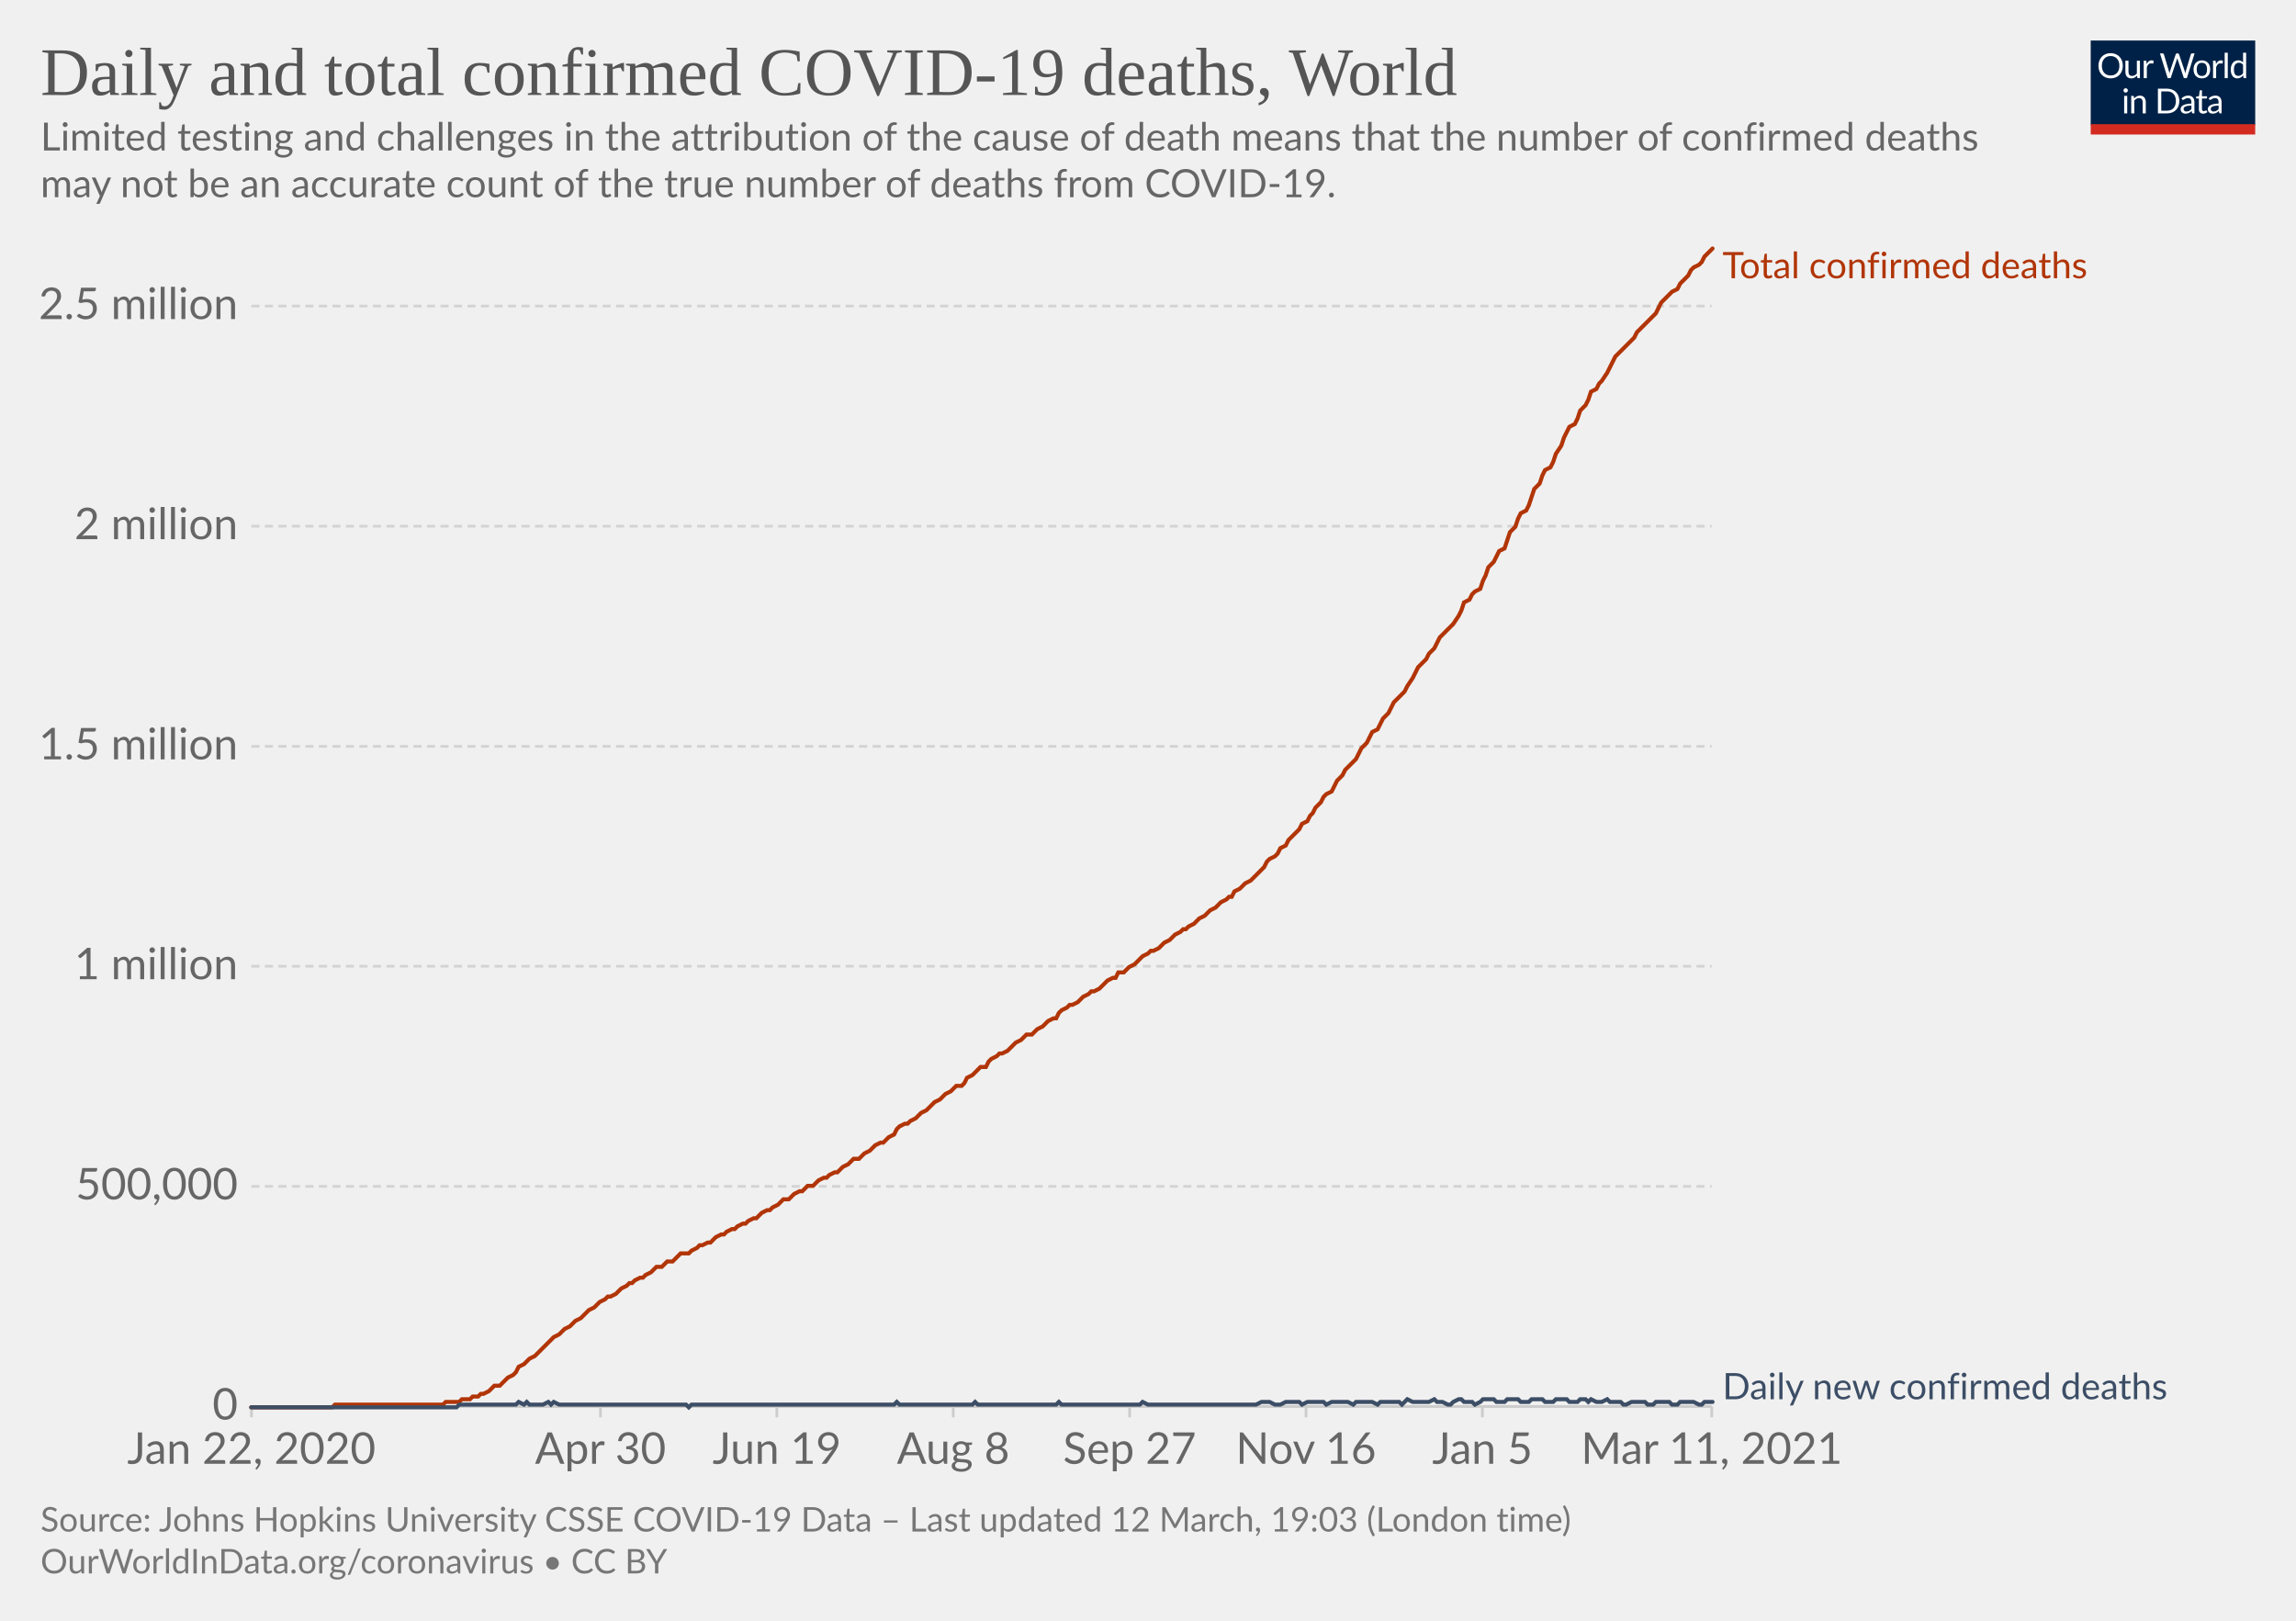
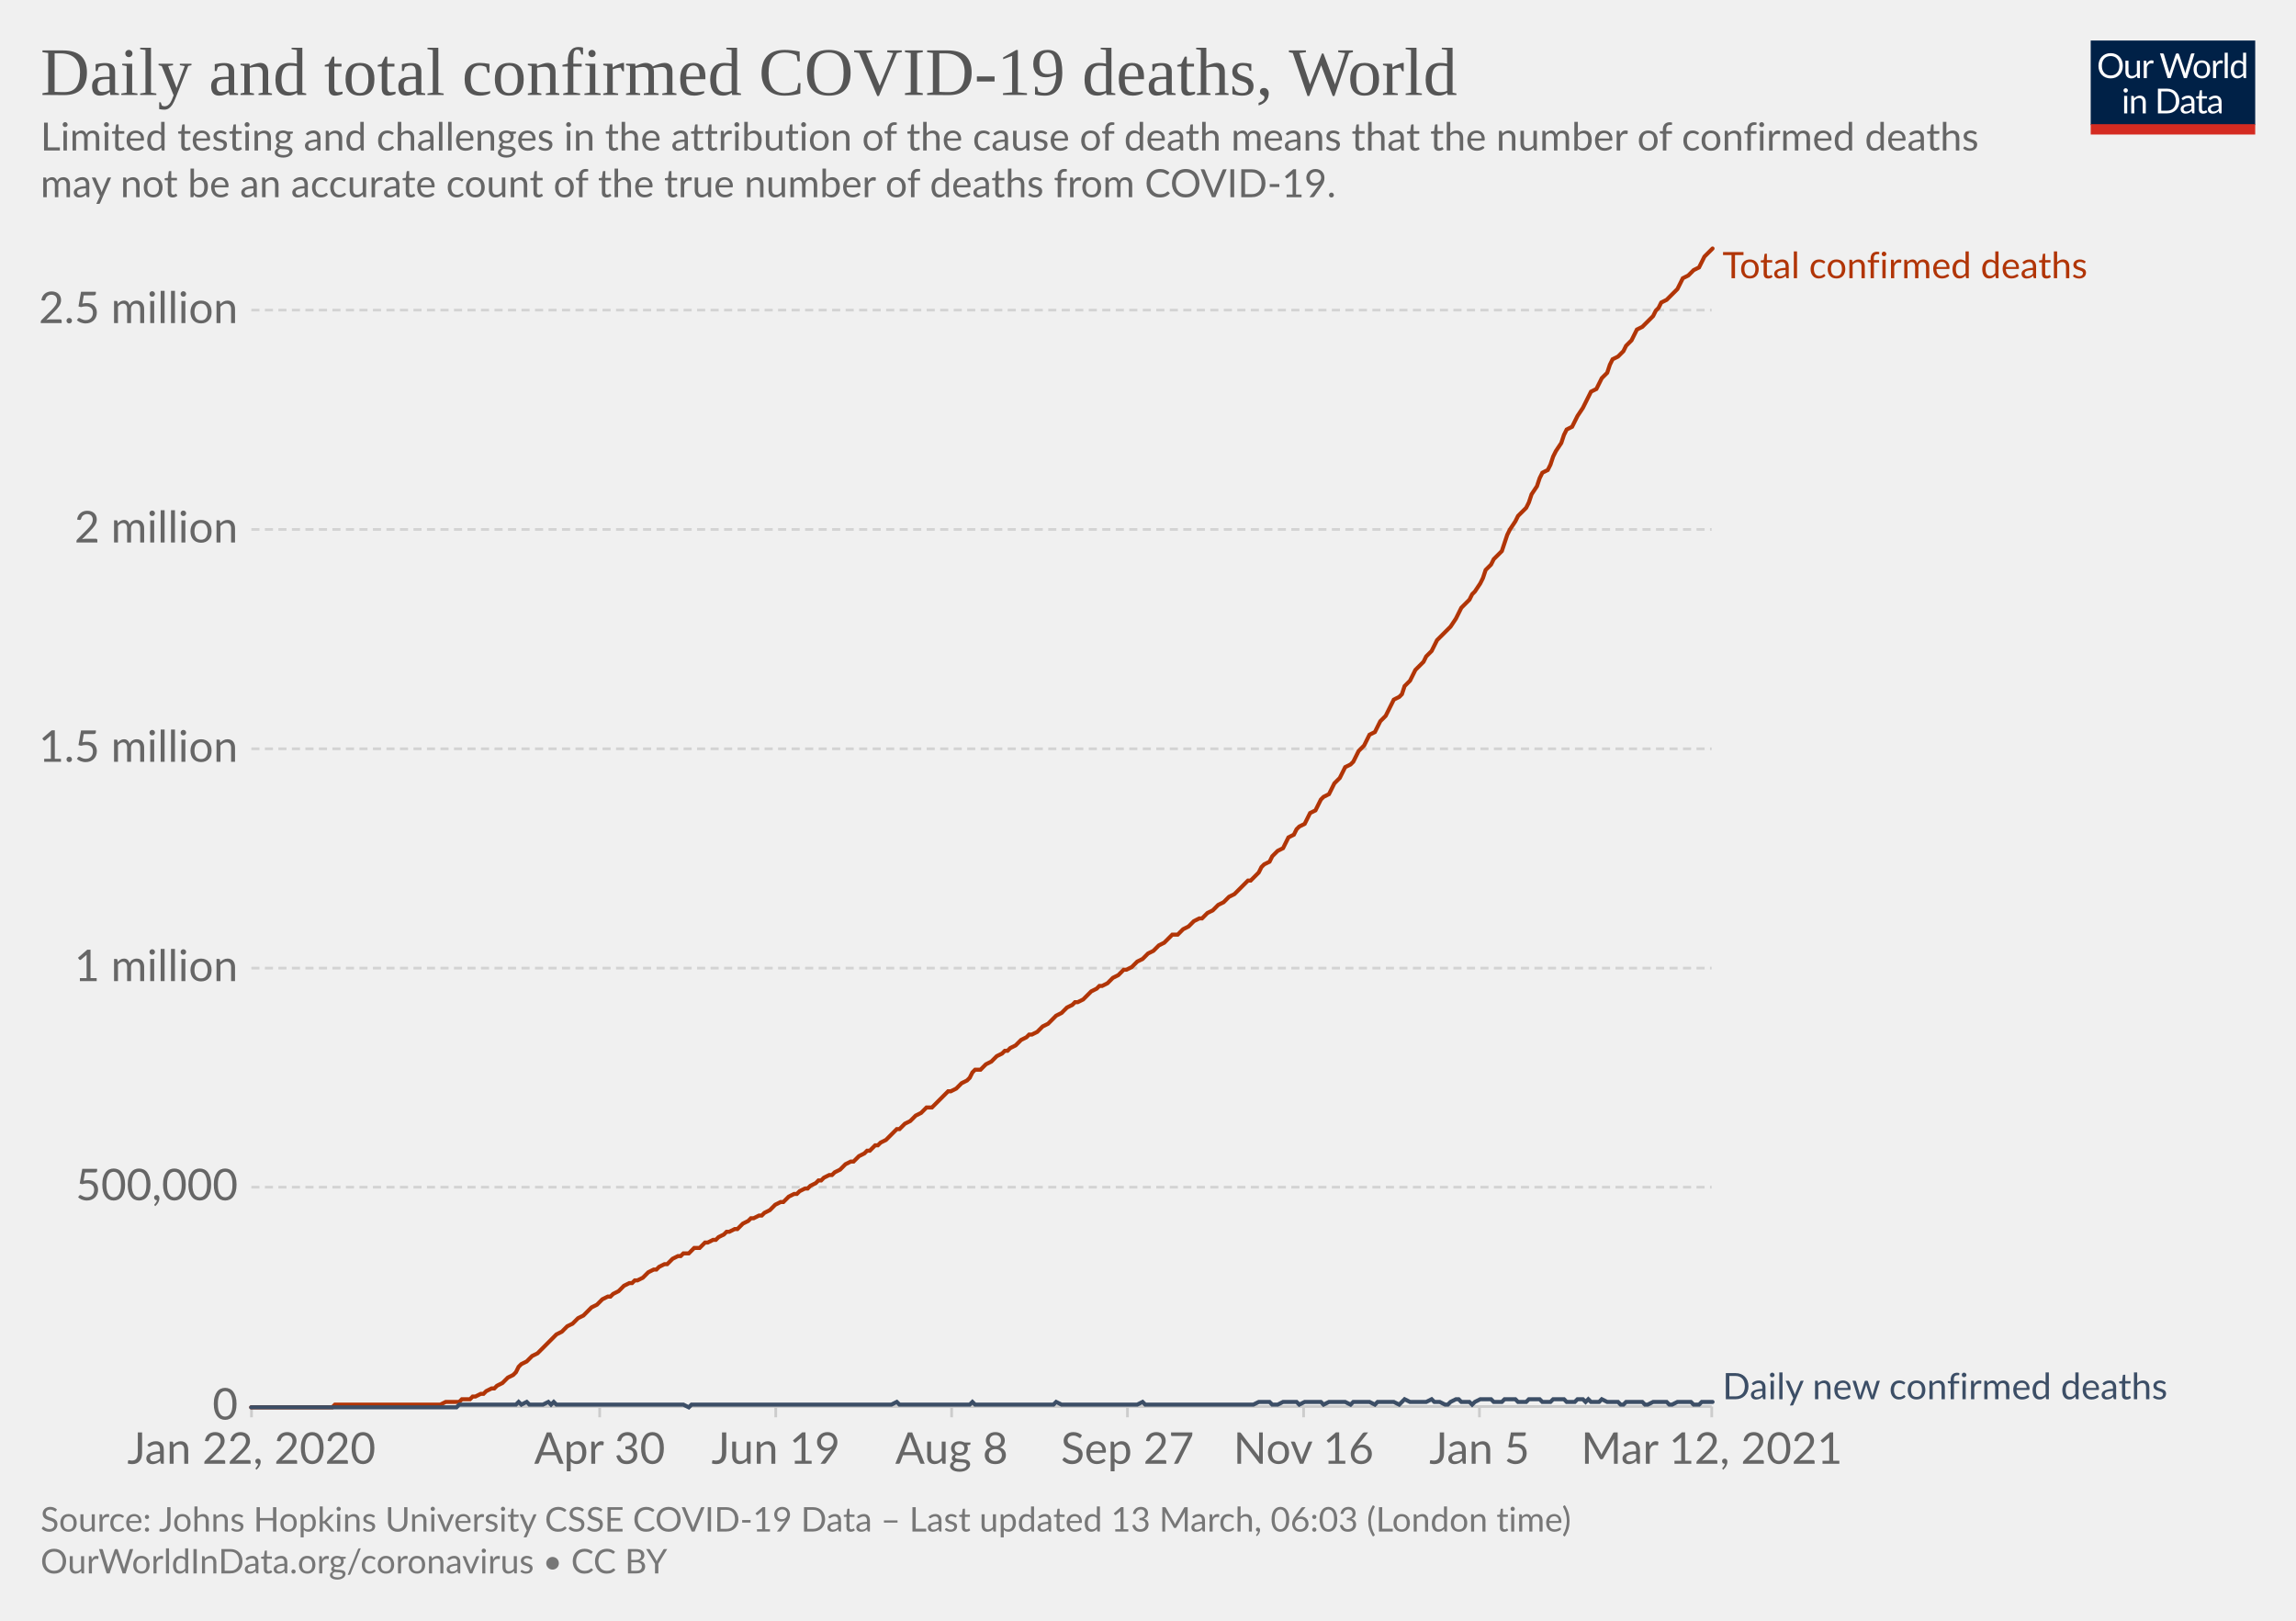
<svg xmlns="http://www.w3.org/2000/svg" version="1.1" style="background-color:#fff;-webkit-font-smoothing:antialiased" width="850" height="600" viewBox="0 0 850 600" font-family="Lato,'Helvetica Neue',Helvetica,Arial,sans-serif" font-size="18" text-rendering="optimizeLegibility">
  <g class="HeaderView">
    <g transform="matrix(.29 0 0 .29 774 15)">
      <svg width="210" height="120" viewBox="0 0 210 120" fill="none">
        <g clip-path="url(#clip0)">
          <path d="M0 0h210v107.89H0V0z" fill="#002147" />
          <path d="M40.98 32.25c0 2.36-.38 4.53-1.12 6.51a14.26 14.26 0 01-8.1 8.4c-1.9.78-4.02 1.17-6.34 1.17a16.6 16.6 0 01-6.33-1.17 14.31 14.31 0 01-8.08-8.4 18.29 18.29 0 01-1.12-6.51c0-2.36.38-4.53 1.12-6.5.75-1.97 1.8-3.67 3.17-5.1a14.32 14.32 0 014.9-3.34c1.92-.8 4.03-1.19 6.34-1.19 2.32 0 4.43.4 6.34 1.19 1.92.8 3.56 1.9 4.93 3.34a14.87 14.87 0 013.17 5.1 18.1 18.1 0 011.12 6.5zm-4.38 0c0-1.94-.26-3.68-.8-5.22a10.91 10.91 0 00-2.24-3.89 9.68 9.68 0 00-3.52-2.46 11.95 11.95 0 00-4.62-.86c-1.68 0-3.21.28-4.6.86a9.88 9.88 0 00-3.54 2.46 10.91 10.91 0 00-2.24 3.9c-.53 1.53-.8 3.27-.8 5.2 0 1.94.27 3.68.8 5.22a11.17 11.17 0 002.24 3.9 10.01 10.01 0 003.55 2.44c1.38.56 2.9.83 4.6.83s3.24-.27 4.61-.83a9.8 9.8 0 003.52-2.44 11.17 11.17 0 002.25-3.9c.53-1.54.8-3.28.8-5.21zm26.22-6.54V48H60.5c-.56 0-.9-.27-1.05-.81l-.31-2.4a12.45 12.45 0 01-3.26 2.6c-1.2.64-2.58.96-4.13.96-1.22 0-2.3-.2-3.24-.6a6.52 6.52 0 01-2.33-1.7 7.37 7.37 0 01-1.43-2.67c-.3-1.04-.46-2.2-.46-3.45V25.7h3.91v14.22c0 1.68.38 2.99 1.15 3.91.77.93 1.96 1.39 3.54 1.39 1.16 0 2.24-.27 3.23-.82a10.42 10.42 0 002.8-2.28V25.7h3.91zm8.61 4.47a9.94 9.94 0 012.6-3.56 5.64 5.64 0 013.76-1.3c.47 0 .92.05 1.34.15.44.1.83.27 1.17.49l-.3 2.92c-.09.37-.3.55-.66.55-.2 0-.5-.04-.9-.13a6.21 6.21 0 00-3.24.18 4.23 4.23 0 00-1.47.92c-.42.4-.81.9-1.17 1.5-.33.58-.64 1.26-.92 2.02V48H67.7V25.71h2.25c.42 0 .72.08.88.25.16.16.27.44.33.83l.26 3.39zm61.16-13.7L122.75 48h-3.82l-7.99-24.05a21.95 21.95 0 01-.42-1.58 38.36 38.36 0 01-.44 1.58L102.05 48h-3.83L88.4 16.47h3.54c.38 0 .7.1.95.29.26.2.43.43.5.73l6.52 21.9.28 1.28.29 1.46.3-1.46.38-1.27 7.41-21.91c.1-.25.26-.48.51-.69.27-.22.58-.33.95-.33h1.23c.38 0 .69.1.92.29a1.77 1.77 0 01.53.73l7.4 21.9a28.4 28.4 0 01.68 2.62 29.52 29.52 0 01.52-2.61l6.54-21.91a1.31 1.31 0 01.48-.7c.27-.21.58-.32.95-.32h3.32zm9.35 8.88c1.63 0 3.1.27 4.4.82a9.43 9.43 0 015.46 5.94c.5 1.4.74 2.98.74 4.73 0 1.76-.25 3.34-.74 4.75a9.43 9.43 0 01-5.46 5.92c-1.3.52-2.77.79-4.4.79-1.64 0-3.12-.27-4.44-.8a9.42 9.42 0 01-3.35-2.3c-.92-1-1.63-2.2-2.13-3.61-.49-1.41-.73-3-.73-4.75s.24-3.33.73-4.73c.5-1.43 1.2-2.64 2.13-3.63a9.4 9.4 0 013.35-2.31c1.32-.55 2.8-.82 4.44-.82zm0 19.89c2.2 0 3.84-.73 4.93-2.2 1.08-1.48 1.63-3.54 1.63-6.18 0-2.66-.55-4.72-1.63-6.2-1.09-1.49-2.73-2.23-4.93-2.23-1.12 0-2.09.2-2.93.57a5.71 5.71 0 00-2.06 1.65 7.5 7.5 0 00-1.24 2.67c-.26 1.04-.4 2.22-.4 3.54 0 2.64.55 4.7 1.64 6.18 1.1 1.47 2.76 2.2 4.99 2.2zm17.97-15.07a9.94 9.94 0 012.6-3.56 5.64 5.64 0 013.76-1.3c.47 0 .91.05 1.34.15.44.1.83.27 1.16.49l-.28 2.92c-.09.37-.31.55-.66.55-.2 0-.5-.04-.9-.13a6.2 6.2 0 00-3.24.18 4.23 4.23 0 00-1.47.92c-.43.4-.82.9-1.17 1.5a13.1 13.1 0 00-.92 2.02V48h-3.94V25.71h2.24c.43 0 .72.08.88.25.17.16.28.44.33.83l.27 3.39zm15.04-14.59V48h-3.92V15.6h3.92zm19.55 15.43a6.22 6.22 0 00-2.38-2.05 6.7 6.7 0 00-2.86-.6c-2.07 0-3.66.75-4.77 2.23-1.12 1.48-1.68 3.6-1.68 6.33 0 1.46.13 2.7.38 3.74a7.29 7.29 0 001.1 2.56 4.35 4.35 0 001.78 1.45c.7.3 1.5.46 2.4.46 1.29 0 2.41-.3 3.36-.88a9.6 9.6 0 002.67-2.49V31.02zm3.91-15.43V48h-2.33c-.56 0-.9-.27-1.06-.81l-.35-2.71a12.13 12.13 0 01-3.25 2.77 8.28 8.28 0 01-4.23 1.06 7.31 7.31 0 01-6.14-2.9c-.73-.96-1.3-2.15-1.69-3.57a18.35 18.35 0 01.07-9.48 11.29 11.29 0 011.89-3.7 8.7 8.7 0 017.06-3.34 7.96 7.96 0 016.12 2.62V15.59h3.91zM46.61 70.71V93H42.7V70.71h3.91zm.84-7c0 .39-.08.75-.24 1.09a2.81 2.81 0 01-1.52 1.47 2.67 2.67 0 01-2.16 0 2.9 2.9 0 01-1.45-1.47 2.67 2.67 0 010-2.16c.15-.35.35-.65.6-.9.25-.27.53-.47.85-.62a2.67 2.67 0 012.16 0c.35.15.65.35.9.62.27.25.47.55.62.9.16.34.24.7.24 1.08zm7.97 10.24c.49-.54 1-1.04 1.54-1.48a9.85 9.85 0 013.66-1.84 8.96 8.96 0 015.43.35c.94.4 1.72.97 2.33 1.71a7.36 7.36 0 011.43 2.67c.32 1.04.49 2.19.49 3.45V93h-3.94V78.81c0-1.69-.4-3-1.17-3.92-.76-.93-1.93-1.4-3.5-1.4a6.6 6.6 0 00-3.25.83c-1 .56-1.92 1.31-2.77 2.27V93h-3.94V70.71h2.35c.56 0 .9.28 1.04.82l.3 2.42zm57.7 3.3c0 2.36-.37 4.5-1.11 6.44a14.3 14.3 0 01-3.17 4.98 14.1 14.1 0 01-4.93 3.2c-1.9.76-4.02 1.13-6.33 1.13H85.8V61.47h11.77c2.31 0 4.42.39 6.33 1.15a13.8 13.8 0 018.1 8.18 17.75 17.75 0 011.12 6.45zm-4.37 0c0-1.94-.26-3.67-.8-5.2a10.94 10.94 0 00-2.23-3.87 9.57 9.57 0 00-3.53-2.42 12.23 12.23 0 00-4.61-.83h-7.5v24.62h7.5c1.7 0 3.24-.28 4.61-.84a9.7 9.7 0 003.53-2.4 10.94 10.94 0 002.24-3.87c.53-1.53.8-3.26.8-5.2zm19.8 5.72c-1.8.06-3.34.2-4.62.44-1.26.22-2.3.51-3.1.88-.8.36-1.37.8-1.74 1.3-.35.5-.53 1.05-.53 1.67 0 .58.1 1.1.3 1.52a3 3 0 00.76 1.05c.34.27.73.46 1.17.6a6.13 6.13 0 001.45.17 7.28 7.28 0 003.5-.81 11.95 11.95 0 002.82-2.2v-4.62zm-12.65-9.11a12.73 12.73 0 013.98-2.66c1.43-.59 3-.88 4.73-.88 1.25 0 2.36.2 3.33.61a6.81 6.81 0 013.94 4.38c.33 1.04.5 2.19.5 3.43V93h-1.74a1.8 1.8 0 01-.88-.18c-.2-.13-.36-.38-.48-.74l-.44-2.12-1.72 1.46a9.48 9.48 0 01-3.74 1.7c-.69.15-1.46.23-2.3.23-.87 0-1.69-.12-2.45-.35a5.34 5.34 0 01-3.34-2.93 6.64 6.64 0 01-.49-2.64c0-.88.25-1.72.73-2.53a6.33 6.33 0 012.35-2.17c1.09-.63 2.5-1.15 4.25-1.54 1.75-.41 3.89-.65 6.42-.7v-1.75c0-1.73-.37-3.03-1.12-3.91-.75-.9-1.84-1.34-3.28-1.34-.97 0-1.78.12-2.44.37-.64.23-1.2.5-1.7.81l-1.23.82c-.33.23-.67.35-1 .35-.27 0-.5-.07-.69-.2a2.1 2.1 0 01-.48-.53l-.7-1.25zm27.67 19.5c-1.76 0-3.12-.5-4.07-1.48-.94-.98-1.41-2.4-1.41-4.25V74h-2.68a.9.9 0 01-.6-.2c-.16-.14-.24-.36-.24-.66v-1.56l3.65-.46.9-6.89a.9.9 0 01.29-.52.88.88 0 01.62-.22H142v7.67h6.44V74H142v13.38c0 .94.22 1.63.68 2.09.45.45 1.04.68 1.76.68a3.21 3.21 0 001.85-.53l.55-.35c.16-.12.3-.18.41-.18.2 0 .4.13.55.38l1.15 1.87a7.45 7.45 0 01-2.44 1.5 8.53 8.53 0 01-2.95.52zm19.68-10.4c-1.8.07-3.34.21-4.62.45-1.26.22-2.3.51-3.1.88-.8.36-1.37.8-1.74 1.3-.35.5-.53 1.05-.53 1.67 0 .58.1 1.1.3 1.52a2.9 2.9 0 00.76 1.05c.34.27.73.46 1.17.6a6.13 6.13 0 001.45.17 7.3 7.3 0 003.5-.81 12.04 12.04 0 002.82-2.2v-4.62zm-12.65-9.1a12.72 12.72 0 013.99-2.66c1.42-.59 3-.88 4.72-.88 1.25 0 2.36.2 3.33.61a6.81 6.81 0 013.94 4.38c.33 1.04.5 2.19.5 3.43V93h-1.74a1.8 1.8 0 01-.88-.18c-.2-.13-.36-.38-.48-.74l-.44-2.12-1.72 1.46a9.48 9.48 0 01-3.74 1.7c-.69.15-1.46.23-2.3.23-.87 0-1.69-.12-2.45-.35a5.33 5.33 0 01-3.34-2.93 6.62 6.62 0 01-.49-2.64c0-.88.25-1.72.73-2.53a6.33 6.33 0 012.35-2.17c1.09-.63 2.5-1.15 4.25-1.54a31.2 31.2 0 016.42-.7v-1.75c0-1.73-.37-3.03-1.12-3.91-.75-.9-1.84-1.34-3.28-1.34-.97 0-1.78.12-2.44.37-.64.23-1.2.5-1.7.81l-1.22.82c-.34.23-.68.35-1.02.35-.26 0-.49-.07-.68-.2a1.88 1.88 0 01-.48-.53l-.7-1.25zM40.98 32.25c0 2.36-.38 4.53-1.12 6.51a14.26 14.26 0 01-8.1 8.4c-1.9.78-4.02 1.17-6.34 1.17a16.6 16.6 0 01-6.33-1.17 14.31 14.31 0 01-8.08-8.4 18.29 18.29 0 01-1.12-6.51c0-2.36.38-4.53 1.12-6.5.75-1.97 1.8-3.67 3.17-5.1a14.32 14.32 0 014.9-3.34c1.92-.8 4.03-1.19 6.34-1.19 2.32 0 4.43.4 6.34 1.19 1.92.8 3.56 1.9 4.93 3.34a14.87 14.87 0 013.17 5.1 18.1 18.1 0 011.12 6.5zm-4.38 0c0-1.94-.26-3.68-.8-5.22a10.91 10.91 0 00-2.24-3.89 9.68 9.68 0 00-3.52-2.46 11.95 11.95 0 00-4.62-.86c-1.68 0-3.21.28-4.6.86a9.88 9.88 0 00-3.54 2.46 10.91 10.91 0 00-2.24 3.9c-.53 1.53-.8 3.27-.8 5.2 0 1.94.27 3.68.8 5.22a11.17 11.17 0 002.24 3.9 10.01 10.01 0 003.55 2.44c1.38.56 2.9.83 4.6.83s3.24-.27 4.61-.83a9.8 9.8 0 003.52-2.44 11.17 11.17 0 002.25-3.9c.53-1.54.8-3.28.8-5.21zm26.22-6.54V48H60.5c-.56 0-.9-.27-1.05-.81l-.31-2.4a12.45 12.45 0 01-3.26 2.6c-1.2.64-2.58.96-4.13.96-1.22 0-2.3-.2-3.24-.6a6.52 6.52 0 01-2.33-1.7 7.37 7.37 0 01-1.43-2.67c-.3-1.04-.46-2.2-.46-3.45V25.7h3.91v14.22c0 1.68.38 2.99 1.15 3.91.77.93 1.96 1.39 3.54 1.39 1.16 0 2.24-.27 3.23-.82a10.42 10.42 0 002.8-2.28V25.7h3.91zm8.61 4.47a9.94 9.94 0 012.6-3.56 5.64 5.64 0 013.76-1.3c.47 0 .92.05 1.34.15.44.1.83.27 1.17.49l-.3 2.92c-.09.37-.3.55-.66.55-.2 0-.5-.04-.9-.13a6.21 6.21 0 00-3.24.18 4.23 4.23 0 00-1.47.92c-.42.4-.81.9-1.17 1.5-.33.58-.64 1.26-.92 2.02V48H67.7V25.71h2.25c.42 0 .72.08.88.25.16.16.27.44.33.83l.26 3.39zm61.16-13.7L122.75 48h-3.82l-7.99-24.05a21.95 21.95 0 01-.42-1.58 38.36 38.36 0 01-.44 1.58L102.05 48h-3.83L88.4 16.47h3.54c.38 0 .7.1.95.29.26.2.43.43.5.73l6.52 21.9.28 1.28.29 1.46.3-1.46.38-1.27 7.41-21.91c.1-.25.26-.48.51-.69.27-.22.58-.33.95-.33h1.23c.38 0 .69.1.92.29a1.77 1.77 0 01.53.73l7.4 21.9a28.4 28.4 0 01.68 2.62 29.52 29.52 0 01.52-2.61l6.54-21.91a1.31 1.31 0 01.48-.7c.27-.21.58-.32.95-.32h3.32zm9.35 8.88c1.63 0 3.1.27 4.4.82a9.43 9.43 0 015.46 5.94c.5 1.4.74 2.98.74 4.73 0 1.76-.25 3.34-.74 4.75a9.43 9.43 0 01-5.46 5.92c-1.3.52-2.77.79-4.4.79-1.64 0-3.12-.27-4.44-.8a9.42 9.42 0 01-3.35-2.3c-.92-1-1.63-2.2-2.13-3.61-.49-1.41-.73-3-.73-4.75s.24-3.33.73-4.73c.5-1.43 1.2-2.64 2.13-3.63a9.4 9.4 0 013.35-2.31c1.32-.55 2.8-.82 4.44-.82zm0 19.89c2.2 0 3.84-.73 4.93-2.2 1.08-1.48 1.63-3.54 1.63-6.18 0-2.66-.55-4.72-1.63-6.2-1.09-1.49-2.73-2.23-4.93-2.23-1.12 0-2.09.2-2.93.57a5.71 5.71 0 00-2.06 1.65 7.5 7.5 0 00-1.24 2.67c-.26 1.04-.4 2.22-.4 3.54 0 2.64.55 4.7 1.64 6.18 1.1 1.47 2.76 2.2 4.99 2.2zm17.97-15.07a9.94 9.94 0 012.6-3.56 5.64 5.64 0 013.76-1.3c.47 0 .91.05 1.34.15.44.1.83.27 1.16.49l-.28 2.92c-.09.37-.31.55-.66.55-.2 0-.5-.04-.9-.13a6.2 6.2 0 00-3.24.18 4.23 4.23 0 00-1.47.92c-.43.4-.82.9-1.17 1.5a13.1 13.1 0 00-.92 2.02V48h-3.94V25.71h2.24c.43 0 .72.08.88.25.17.16.28.44.33.83l.27 3.39zm15.04-14.59V48h-3.92V15.6h3.92zm19.55 15.43a6.22 6.22 0 00-2.38-2.05 6.7 6.7 0 00-2.86-.6c-2.07 0-3.66.75-4.77 2.23-1.12 1.48-1.68 3.6-1.68 6.33 0 1.46.13 2.7.38 3.74a7.29 7.29 0 001.1 2.56 4.35 4.35 0 001.78 1.45c.7.3 1.5.46 2.4.46 1.29 0 2.41-.3 3.36-.88a9.6 9.6 0 002.67-2.49V31.02zm3.91-15.43V48h-2.33c-.56 0-.9-.27-1.06-.81l-.35-2.71a12.13 12.13 0 01-3.25 2.77 8.28 8.28 0 01-4.23 1.06 7.31 7.31 0 01-6.14-2.9c-.73-.96-1.3-2.15-1.69-3.57a18.35 18.35 0 01.07-9.48 11.29 11.29 0 011.89-3.7 8.7 8.7 0 017.06-3.34 7.96 7.96 0 016.12 2.62V15.59h3.91zM46.61 70.71V93H42.7V70.71h3.91zm.84-7c0 .39-.08.75-.24 1.09a2.81 2.81 0 01-1.52 1.47 2.67 2.67 0 01-2.16 0 2.9 2.9 0 01-1.45-1.47 2.67 2.67 0 010-2.16c.15-.35.35-.65.6-.9.25-.27.53-.47.85-.62a2.67 2.67 0 012.16 0c.35.15.65.35.9.62.27.25.47.55.62.9.16.34.24.7.24 1.08zm7.97 10.24c.49-.54 1-1.04 1.54-1.48a9.85 9.85 0 013.66-1.84 8.96 8.96 0 015.43.35c.94.4 1.72.97 2.33 1.71a7.36 7.36 0 011.43 2.67c.32 1.04.49 2.19.49 3.45V93h-3.94V78.81c0-1.69-.4-3-1.17-3.92-.76-.93-1.93-1.4-3.5-1.4a6.6 6.6 0 00-3.25.83c-1 .56-1.92 1.31-2.77 2.27V93h-3.94V70.71h2.35c.56 0 .9.28 1.04.82l.3 2.42zm57.7 3.3c0 2.36-.37 4.5-1.11 6.44a14.3 14.3 0 01-3.17 4.98 14.1 14.1 0 01-4.93 3.2c-1.9.76-4.02 1.13-6.33 1.13H85.8V61.47h11.77c2.31 0 4.42.39 6.33 1.15a13.8 13.8 0 018.1 8.18 17.75 17.75 0 011.12 6.45zm-4.37 0c0-1.94-.26-3.67-.8-5.2a10.94 10.94 0 00-2.23-3.87 9.57 9.57 0 00-3.53-2.42 12.23 12.23 0 00-4.61-.83h-7.5v24.62h7.5c1.7 0 3.24-.28 4.61-.84a9.7 9.7 0 003.53-2.4 10.94 10.94 0 002.24-3.87c.53-1.53.8-3.26.8-5.2zm19.8 5.72c-1.8.06-3.34.2-4.62.44-1.26.22-2.3.51-3.1.88-.8.36-1.37.8-1.74 1.3-.35.5-.53 1.05-.53 1.67 0 .58.1 1.1.3 1.52a3 3 0 00.76 1.05c.34.27.73.46 1.17.6a6.13 6.13 0 001.45.17 7.28 7.28 0 003.5-.81 11.95 11.95 0 002.82-2.2v-4.62zm-12.65-9.11a12.73 12.73 0 013.98-2.66c1.43-.59 3-.88 4.73-.88 1.25 0 2.36.2 3.33.61a6.81 6.81 0 013.94 4.38c.33 1.04.5 2.19.5 3.43V93h-1.74a1.8 1.8 0 01-.88-.18c-.2-.13-.36-.38-.48-.74l-.44-2.12-1.72 1.46a9.48 9.48 0 01-3.74 1.7c-.69.15-1.46.23-2.3.23-.87 0-1.69-.12-2.45-.35a5.34 5.34 0 01-3.34-2.93 6.64 6.64 0 01-.49-2.64c0-.88.25-1.72.73-2.53a6.33 6.33 0 012.35-2.17c1.09-.63 2.5-1.15 4.25-1.54 1.75-.41 3.89-.65 6.42-.7v-1.75c0-1.73-.37-3.03-1.12-3.91-.75-.9-1.84-1.34-3.28-1.34-.97 0-1.78.12-2.44.37-.64.23-1.2.5-1.7.81l-1.23.82c-.33.23-.67.35-1 .35-.27 0-.5-.07-.69-.2a2.1 2.1 0 01-.48-.53l-.7-1.25zm27.67 19.5c-1.76 0-3.12-.5-4.07-1.48-.94-.98-1.41-2.4-1.41-4.25V74h-2.68a.9.9 0 01-.6-.2c-.16-.14-.24-.36-.24-.66v-1.56l3.65-.46.9-6.89a.9.9 0 01.29-.52.88.88 0 01.62-.22H142v7.67h6.44V74H142v13.38c0 .94.22 1.63.68 2.09.45.45 1.04.68 1.76.68a3.21 3.21 0 001.85-.53l.55-.35c.16-.12.3-.18.41-.18.2 0 .4.13.55.38l1.15 1.87a7.45 7.45 0 01-2.44 1.5 8.53 8.53 0 01-2.95.52zm19.68-10.4c-1.8.07-3.34.21-4.62.45-1.26.22-2.3.51-3.1.88-.8.36-1.37.8-1.74 1.3-.35.5-.53 1.05-.53 1.67 0 .58.1 1.1.3 1.52a2.9 2.9 0 00.76 1.05c.34.27.73.46 1.17.6a6.13 6.13 0 001.45.17 7.3 7.3 0 003.5-.81 12.04 12.04 0 002.82-2.2v-4.62zm-12.65-9.1a12.72 12.72 0 013.99-2.66c1.42-.59 3-.88 4.72-.88 1.25 0 2.36.2 3.33.61a6.81 6.81 0 013.94 4.38c.33 1.04.5 2.19.5 3.43V93h-1.74a1.8 1.8 0 01-.88-.18c-.2-.13-.36-.38-.48-.74l-.44-2.12-1.72 1.46a9.48 9.48 0 01-3.74 1.7c-.69.15-1.46.23-2.3.23-.87 0-1.69-.12-2.45-.35a5.33 5.33 0 01-3.34-2.93 6.62 6.62 0 01-.49-2.64c0-.88.25-1.72.73-2.53a6.33 6.33 0 012.35-2.17c1.09-.63 2.5-1.15 4.25-1.54a31.2 31.2 0 016.42-.7v-1.75c0-1.73-.37-3.03-1.12-3.91-.75-.9-1.84-1.34-3.28-1.34-.97 0-1.78.12-2.44.37-.64.23-1.2.5-1.7.81l-1.22.82c-.34.23-.68.35-1.02.35-.26 0-.49-.07-.68-.2a1.88 1.88 0 01-.48-.53l-.7-1.25zM40.98 32.25c0 2.36-.38 4.53-1.12 6.51a14.26 14.26 0 01-8.1 8.4c-1.9.78-4.02 1.17-6.34 1.17a16.6 16.6 0 01-6.33-1.17 14.31 14.31 0 01-8.08-8.4 18.29 18.29 0 01-1.12-6.51c0-2.36.38-4.53 1.12-6.5.75-1.97 1.8-3.67 3.17-5.1a14.32 14.32 0 014.9-3.34c1.92-.8 4.03-1.19 6.34-1.19 2.32 0 4.43.4 6.34 1.19 1.92.8 3.56 1.9 4.93 3.34a14.87 14.87 0 013.17 5.1 18.1 18.1 0 011.12 6.5zm-4.38 0c0-1.94-.26-3.68-.8-5.22a10.91 10.91 0 00-2.24-3.89 9.68 9.68 0 00-3.52-2.46 11.95 11.95 0 00-4.62-.86c-1.68 0-3.21.28-4.6.86a9.88 9.88 0 00-3.54 2.46 10.91 10.91 0 00-2.24 3.9c-.53 1.53-.8 3.27-.8 5.2 0 1.94.27 3.68.8 5.22a11.17 11.17 0 002.24 3.9 10.01 10.01 0 003.55 2.44c1.38.56 2.9.83 4.6.83s3.24-.27 4.61-.83a9.8 9.8 0 003.52-2.44 11.17 11.17 0 002.25-3.9c.53-1.54.8-3.28.8-5.21zm26.22-6.54V48H60.5c-.56 0-.9-.27-1.05-.81l-.31-2.4a12.45 12.45 0 01-3.26 2.6c-1.2.64-2.58.96-4.13.96-1.22 0-2.3-.2-3.24-.6a6.52 6.52 0 01-2.33-1.7 7.37 7.37 0 01-1.43-2.67c-.3-1.04-.46-2.2-.46-3.45V25.7h3.91v14.22c0 1.68.38 2.99 1.15 3.91.77.93 1.96 1.39 3.54 1.39 1.16 0 2.24-.27 3.23-.82a10.42 10.42 0 002.8-2.28V25.7h3.91zm8.61 4.47a9.94 9.94 0 012.6-3.56 5.64 5.64 0 013.76-1.3c.47 0 .92.05 1.34.15.44.1.83.27 1.17.49l-.3 2.92c-.09.37-.3.55-.66.55-.2 0-.5-.04-.9-.13a6.21 6.21 0 00-3.24.18 4.23 4.23 0 00-1.47.92c-.42.4-.81.9-1.17 1.5-.33.58-.64 1.26-.92 2.02V48H67.7V25.71h2.25c.42 0 .72.08.88.25.16.16.27.44.33.83l.26 3.39zm61.16-13.7L122.75 48h-3.82l-7.99-24.05a21.95 21.95 0 01-.42-1.58 38.36 38.36 0 01-.44 1.58L102.05 48h-3.83L88.4 16.47h3.54c.38 0 .7.1.95.29.26.2.43.43.5.73l6.52 21.9.28 1.28.29 1.46.3-1.46.38-1.27 7.41-21.91c.1-.25.26-.48.51-.69.27-.22.58-.33.95-.33h1.23c.38 0 .69.1.92.29a1.77 1.77 0 01.53.73l7.4 21.9a28.4 28.4 0 01.68 2.62 29.52 29.52 0 01.52-2.61l6.54-21.91a1.31 1.31 0 01.48-.7c.27-.21.58-.32.95-.32h3.32zm9.35 8.88c1.63 0 3.1.27 4.4.82a9.43 9.43 0 015.46 5.94c.5 1.4.74 2.98.74 4.73 0 1.76-.25 3.34-.74 4.75a9.43 9.43 0 01-5.46 5.92c-1.3.52-2.77.79-4.4.79-1.64 0-3.12-.27-4.44-.8a9.42 9.42 0 01-3.35-2.3c-.92-1-1.63-2.2-2.13-3.61-.49-1.41-.73-3-.73-4.75s.24-3.33.73-4.73c.5-1.43 1.2-2.64 2.13-3.63a9.4 9.4 0 013.35-2.31c1.32-.55 2.8-.82 4.44-.82zm0 19.89c2.2 0 3.84-.73 4.93-2.2 1.08-1.48 1.63-3.54 1.63-6.18 0-2.66-.55-4.72-1.63-6.2-1.09-1.49-2.73-2.23-4.93-2.23-1.12 0-2.09.2-2.93.57a5.71 5.71 0 00-2.06 1.65 7.5 7.5 0 00-1.24 2.67c-.26 1.04-.4 2.22-.4 3.54 0 2.64.55 4.7 1.64 6.18 1.1 1.47 2.76 2.2 4.99 2.2zm17.97-15.07a9.94 9.94 0 012.6-3.56 5.64 5.64 0 013.76-1.3c.47 0 .91.05 1.34.15.44.1.83.27 1.16.49l-.28 2.92c-.09.37-.31.55-.66.55-.2 0-.5-.04-.9-.13a6.2 6.2 0 00-3.24.18 4.23 4.23 0 00-1.47.92c-.43.4-.82.9-1.17 1.5a13.1 13.1 0 00-.92 2.02V48h-3.94V25.71h2.24c.43 0 .72.08.88.25.17.16.28.44.33.83l.27 3.39zm15.04-14.59V48h-3.92V15.6h3.92zm19.55 15.43a6.22 6.22 0 00-2.38-2.05 6.7 6.7 0 00-2.86-.6c-2.07 0-3.66.75-4.77 2.23-1.12 1.48-1.68 3.6-1.68 6.33 0 1.46.13 2.7.38 3.74a7.29 7.29 0 001.1 2.56 4.35 4.35 0 001.78 1.45c.7.3 1.5.46 2.4.46 1.29 0 2.41-.3 3.36-.88a9.6 9.6 0 002.67-2.49V31.02zm3.91-15.43V48h-2.33c-.56 0-.9-.27-1.06-.81l-.35-2.71a12.13 12.13 0 01-3.25 2.77 8.28 8.28 0 01-4.23 1.06 7.31 7.31 0 01-6.14-2.9c-.73-.96-1.3-2.15-1.69-3.57a18.35 18.35 0 01.07-9.48 11.29 11.29 0 011.89-3.7 8.7 8.7 0 017.06-3.34 7.96 7.96 0 016.12 2.62V15.59h3.91zM46.61 70.71V93H42.7V70.71h3.91zm.84-7c0 .39-.08.75-.24 1.09a2.81 2.81 0 01-1.52 1.47 2.67 2.67 0 01-2.16 0 2.9 2.9 0 01-1.45-1.47 2.67 2.67 0 010-2.16c.15-.35.35-.65.6-.9.25-.27.53-.47.85-.62a2.67 2.67 0 012.16 0c.35.15.65.35.9.62.27.25.47.55.62.9.16.34.24.7.24 1.08zm7.97 10.24c.49-.54 1-1.04 1.54-1.48a9.85 9.85 0 013.66-1.84 8.96 8.96 0 015.43.35c.94.4 1.72.97 2.33 1.71a7.36 7.36 0 011.43 2.67c.32 1.04.49 2.19.49 3.45V93h-3.94V78.81c0-1.69-.4-3-1.17-3.92-.76-.93-1.93-1.4-3.5-1.4a6.6 6.6 0 00-3.25.83c-1 .56-1.92 1.31-2.77 2.27V93h-3.94V70.71h2.35c.56 0 .9.28 1.04.82l.3 2.42zm57.7 3.3c0 2.36-.37 4.5-1.11 6.44a14.3 14.3 0 01-3.17 4.98 14.1 14.1 0 01-4.93 3.2c-1.9.76-4.02 1.13-6.33 1.13H85.8V61.47h11.77c2.31 0 4.42.39 6.33 1.15a13.8 13.8 0 018.1 8.18 17.75 17.75 0 011.12 6.45zm-4.37 0c0-1.94-.26-3.67-.8-5.2a10.94 10.94 0 00-2.23-3.87 9.57 9.57 0 00-3.53-2.42 12.23 12.23 0 00-4.61-.83h-7.5v24.62h7.5c1.7 0 3.24-.28 4.61-.84a9.7 9.7 0 003.53-2.4 10.94 10.94 0 002.24-3.87c.53-1.53.8-3.26.8-5.2zm19.8 5.72c-1.8.06-3.34.2-4.62.44-1.26.22-2.3.51-3.1.88-.8.36-1.37.8-1.74 1.3-.35.5-.53 1.05-.53 1.67 0 .58.1 1.1.3 1.52a3 3 0 00.76 1.05c.34.27.73.46 1.17.6a6.13 6.13 0 001.45.17 7.28 7.28 0 003.5-.81 11.95 11.95 0 002.82-2.2v-4.62zm-12.65-9.11a12.73 12.73 0 013.98-2.66c1.43-.59 3-.88 4.73-.88 1.25 0 2.36.2 3.33.61a6.81 6.81 0 013.94 4.38c.33 1.04.5 2.19.5 3.43V93h-1.74a1.8 1.8 0 01-.88-.18c-.2-.13-.36-.38-.48-.74l-.44-2.12-1.72 1.46a9.48 9.48 0 01-3.74 1.7c-.69.15-1.46.23-2.3.23-.87 0-1.69-.12-2.45-.35a5.34 5.34 0 01-3.34-2.93 6.64 6.64 0 01-.49-2.64c0-.88.25-1.72.73-2.53a6.33 6.33 0 012.35-2.17c1.09-.63 2.5-1.15 4.25-1.54 1.75-.41 3.89-.65 6.42-.7v-1.75c0-1.73-.37-3.03-1.12-3.91-.75-.9-1.84-1.34-3.28-1.34-.97 0-1.78.12-2.44.37-.64.23-1.2.5-1.7.81l-1.23.82c-.33.23-.67.35-1 .35-.27 0-.5-.07-.69-.2a2.1 2.1 0 01-.48-.53l-.7-1.25zm27.67 19.5c-1.76 0-3.12-.5-4.07-1.48-.94-.98-1.41-2.4-1.41-4.25V74h-2.68a.9.9 0 01-.6-.2c-.16-.14-.24-.36-.24-.66v-1.56l3.65-.46.9-6.89a.9.9 0 01.29-.52.88.88 0 01.62-.22H142v7.67h6.44V74H142v13.38c0 .94.22 1.63.68 2.09.45.45 1.04.68 1.76.68a3.21 3.21 0 001.85-.53l.55-.35c.16-.12.3-.18.41-.18.2 0 .4.13.55.38l1.15 1.87a7.45 7.45 0 01-2.44 1.5 8.53 8.53 0 01-2.95.52zm19.68-10.4c-1.8.07-3.34.21-4.62.45-1.26.22-2.3.51-3.1.88-.8.36-1.37.8-1.74 1.3-.35.5-.53 1.05-.53 1.67 0 .58.1 1.1.3 1.52a2.9 2.9 0 00.76 1.05c.34.27.73.46 1.17.6a6.13 6.13 0 001.45.17 7.3 7.3 0 003.5-.81 12.04 12.04 0 002.82-2.2v-4.62zm-12.65-9.1a12.72 12.72 0 013.99-2.66c1.42-.59 3-.88 4.72-.88 1.25 0 2.36.2 3.33.61a6.81 6.81 0 013.94 4.38c.33 1.04.5 2.19.5 3.43V93h-1.74a1.8 1.8 0 01-.88-.18c-.2-.13-.36-.38-.48-.74l-.44-2.12-1.72 1.46a9.48 9.48 0 01-3.74 1.7c-.69.15-1.46.23-2.3.23-.87 0-1.69-.12-2.45-.35a5.33 5.33 0 01-3.34-2.93 6.62 6.62 0 01-.49-2.64c0-.88.25-1.72.73-2.53a6.33 6.33 0 012.35-2.17c1.09-.63 2.5-1.15 4.25-1.54a31.2 31.2 0 016.42-.7v-1.75c0-1.73-.37-3.03-1.12-3.91-.75-.9-1.84-1.34-3.28-1.34-.97 0-1.78.12-2.44.37-.64.23-1.2.5-1.7.81l-1.22.82c-.34.23-.68.35-1.02.35-.26 0-.49-.07-.68-.2a1.88 1.88 0 01-.48-.53l-.7-1.25z" fill="#fff" />
          <path fill="#D42B21" d="M0 106.79h210V120H0z" />
        </g>
        <defs>
          <clipPath id="clip0">
            <path fill="#fff" d="M0 0h210v120H0z" />
          </clipPath>
        </defs>
      </svg>
    </g>
    <a href="https://ourworldindata.org/grapher/total-daily-covid-deaths?time=2019-12-31..latest" target="_blank" rel="noopener" font-family="&quot;Playfair Display&quot;,Georgia,&quot;Times New Roman&quot;,serif">
      <text font-size="25.2" x="15" y="35.2" fill="#555">
        <tspan x="15" y="35.16">Daily and total confirmed COVID-19 deaths, World</tspan>
      </text>
    </a>
    <text font-size="14.4" x="15" y="55.7" fill="#666">
      <tspan x="15" y="55.72">Limited testing and challenges in the attribution of the cause of death means that the number of confirmed deaths</tspan>
      <tspan x="15" y="73">may not be an accurate count of the true number of deaths from COVID-19.</tspan>
    </text>
  </g>
  <g class="LineChart">
    <defs>
      <clipPath id="a">
        <path d="M83.06 0h830v899.4h-830z" />
      </clipPath>
    </defs>
    <g class="DualAxisView">
      <g class="HorizontalAxis">
-         <path stroke="#ccc" d="M93.1 520.7v4M222.3 520.7v4M287.6 520.7v4M352.9 520.7v4M418.2 520.7v4M483.5 520.7v4M548.8 520.7v4M633.7 520.7v4" />
+         <path stroke="#ccc" d="M93.1 520.7v4M222 520.7v4M287.2 520.7v4M352.3 520.7v4M417.4 520.7v4M482.6 520.7v4M547.7 520.7v4M633.7 520.7v4" />
        <text x="93.1" y="541.9" fill="#666" text-anchor="middle" font-size="16.2">Jan 22, 2020</text>
-         <text x="222.3" y="541.9" fill="#666" text-anchor="middle" font-size="16.2">Apr 30</text>
-         <text x="287.6" y="541.9" fill="#666" text-anchor="middle" font-size="16.2">Jun 19</text>
-         <text x="352.9" y="541.9" fill="#666" text-anchor="middle" font-size="16.2">Aug 8</text>
-         <text x="418.2" y="541.9" fill="#666" text-anchor="middle" font-size="16.2">Sep 27</text>
-         <text x="483.5" y="541.9" fill="#666" text-anchor="middle" font-size="16.2">Nov 16</text>
-         <text x="548.8" y="541.9" fill="#666" text-anchor="middle" font-size="16.2">Jan 5</text>
-         <text x="633.7" y="541.9" fill="#666" text-anchor="middle" font-size="16.2">Mar 11, 2021</text>
+         <text x="222" y="541.9" fill="#666" text-anchor="middle" font-size="16.2">Apr 30</text>
+         <text x="287.2" y="541.9" fill="#666" text-anchor="middle" font-size="16.2">Jun 19</text>
+         <text x="352.3" y="541.9" fill="#666" text-anchor="middle" font-size="16.2">Aug 8</text>
+         <text x="417.4" y="541.9" fill="#666" text-anchor="middle" font-size="16.2">Sep 27</text>
+         <text x="482.6" y="541.9" fill="#666" text-anchor="middle" font-size="16.2">Nov 16</text>
+         <text x="547.7" y="541.9" fill="#666" text-anchor="middle" font-size="16.2">Jan 5</text>
+         <text x="633.7" y="541.9" fill="#666" text-anchor="middle" font-size="16.2">Mar 12, 2021</text>
      </g>
      <g class="VerticalAxis" fill="#666" dominant-baseline="middle" text-anchor="end" font-size="16.2">
        <text x="88.06" y="520.7">0</text>
-         <text x="88.06" y="439.2">500,000</text>
-         <text x="88.06" y="357.7">1 million</text>
-         <text x="88.06" y="276.3">1.5 million</text>
-         <text x="88.06" y="194.8">2 million</text>
-         <text x="88.06" y="113.3">2.5 million</text>
+         <text x="88.06" y="439.5">500,000</text>
+         <text x="88.06" y="358.4">1 million</text>
+         <text x="88.06" y="277.2">1.5 million</text>
+         <text x="88.06" y="196">2 million</text>
+         <text x="88.06" y="114.8">2.5 million</text>
      </g>
      <g class="AxisGridLines horizontalLines">
        <path stroke="#ccc" d="M93.06 520.7h540.62" />
-         <path stroke="#d3d3d3" stroke-dasharray="3,2" d="M93.06 439.2h540.62M93.06 357.7h540.62M93.06 276.3h540.62M93.06 194.8h540.62M93.06 113.3h540.62" />
+         <path stroke="#d3d3d3" stroke-dasharray="3,2" d="M93.06 439.5h540.62M93.06 358.4h540.62M93.06 277.2h540.62M93.06 196h540.62M93.06 114.8h540.62" />
      </g>
    </g>
    <g clip-path="url(#a)">
      <g class="LineLabels" cursor="default">
        <g class="legendMark">
          <text font-size="13.5" x="637.7" y="103" fill="#B13507">
            <tspan x="637.68" y="103">Total confirmed deaths</tspan>
          </text>
        </g>
        <g class="legendMark">
          <text font-size="13.5" x="637.7" y="518" fill="#3C4E66">
            <tspan x="637.68" y="518">Daily new confirmed deaths</tspan>
          </text>
        </g>
      </g>
      <g class="Lines">
        <g class="key-World_0">
-           <path stroke="#B13507" stroke-linecap="round" d="M93 521h30l1-1h40l1-1h5l1-1h3l1-1h2l1-1h1l2-1 1-1 1-1h2l1-1 1-1 1-1 2-1 1-1 1-2 2-1 1-1 1-1 2-1 1-1 1-1 1-1 2-2 1-1 1-1 2-1 1-1 1-1 2-1 1-1 1-1 2-1 1-1 1-1 1-1 2-1 1-1 1-1 2-1 1-1h1l2-1 1-1 1-1 2-1 1-1h1l1-1 2-1h1l1-1 2-1 1-1 1-1h2l1-1 1-1h2l1-1 1-1 1-1h3l1-1 2-1 1-1h1l2-1h1l1-1 1-1 2-1h1l1-1 2-1h1l1-1 2-1h1l1-1 2-1h1l1-1 1-1 2-1h1l1-1 2-1 1-1 1-1h2l1-1 1-1 2-1h1l1-1 1-1h2l1-1 1-1 2-1h1l1-1 2-1h1l1-1 1-1 2-1 1-1 1-1h2l1-1 1-1 2-1 1-1 1-1 2-1h1l1-1 1-1 2-1 1-2 1-1 2-1h1l1-1 2-1 1-1 1-1 2-1 1-1 1-1 1-1 2-1 1-1 1-1 2-1 1-1 1-1h2l1-1 1-2 2-1 1-1 1-1 1-1h2l1-2 1-1 2-1 1-1h1l2-1 1-1 1-1 1-1 2-1 1-1 1-1h2l1-1 1-1 2-1 1-1 1-1 2-1h1l1-2 1-1 2-1 1-1h1l2-1 1-1 1-1 2-1 1-1h1l2-1 1-1 1-1 1-1 2-1h1l1-2h2l1-1 1-1 2-1 1-1 1-1 1-1 2-1 1-1h1l2-1 1-1 1-1 2-1 1-1 1-1 2-1 1-1h1l1-1 2-1 1-1 1-1 2-1 1-1 1-1 2-1 1-1 1-1 2-1 1-1h1l1-2 2-1 1-1 1-1 2-1 1-1 1-1 2-2 1-1 1-2 1-1 2-1 1-1 1-2 2-1 1-2 1-1 2-2 1-1 1-2 2-1 1-2 1-1 1-2 2-2 1-2 1-1 2-1 1-2 1-2 2-2 1-2 1-1 2-2 1-1 1-2 1-2 2-2 1-2 1-2 2-1 1-2 1-2 2-2 1-2 1-2 2-2 1-1 1-1 1-2 2-3 1-2 1-2 2-2 1-1 1-2 2-2 1-2 1-2 1-1 2-2 1-1 1-1 2-3 1-2 1-3 2-1 1-2 1-1 2-1 1-3 1-2 1-3 2-2 1-2 1-2 2-1 1-3 1-3 2-2 1-3 1-2 2-1 1-2 1-3 1-3 2-2 1-3 1-2 2-1 1-2 1-3 2-3 1-3 1-2 1-2 2-1 1-2 1-3 2-2 1-2 1-3 2-1 1-2 1-1 2-3 1-2 1-2 1-2 2-2 1-1 1-1 2-2 1-1 1-2 2-2 1-1 1-1 2-2 1-1 1-2 1-2 2-2 1-1 1-1 2-1 1-2 1-1 2-2 1-2 1-1 2-1 1-1 1-2 1-1 2-2" fill="none" stroke-width="1.5" />
+           <path stroke="#B13507" stroke-linecap="round" d="M93 521h30l1-1h39l2-1h5l1-1h3l1-1h1l2-1h1l1-1 2-1h1l1-1 2-1 1-1 1-1 2-1 1-1 1-2 1-1 2-1 1-1 1-1 2-1 1-1 1-1 2-2 1-1 1-1 1-1 2-1 1-1 1-1 2-1 1-1 1-1 2-1 1-1 1-1 1-1 2-1 1-1 1-1 2-1h1l1-1 2-1 1-1 1-1 2-1h1l1-1h1l2-1 1-1 1-1 2-1h1l1-1 2-1h1l1-1 1-1 2-1h1l1-1h2l1-1 1-1h2l1-1 1-1h1l2-1h1l1-1 2-1 1-1h1l2-1h1l1-1 1-1 2-1 1-1h1l2-1h1l1-1 2-1 1-1 1-1 2-1h1l1-1 1-1 2-1h1l1-1 2-1h1l1-1 2-1 1-1h1l1-1 2-1h1l1-1 2-1 1-1 1-1 2-1h1l1-1 1-1 2-1 1-1h1l2-2h1l1-1 2-1 1-1 1-1 2-2h1l1-1 1-1 2-1 1-1 1-1 2-1 1-1 1-1h2l1-1 1-1 1-1 2-2 1-1h1l2-1 1-1 1-1 2-1 1-1 1-2 1-1h2l1-1 1-1 2-1 1-1 1-1 2-1 1-1h1l1-1 2-1 1-1 1-1 2-1 1-1h1l2-1 1-1 1-1 2-1 1-1 1-1 1-1 2-1 1-1 1-1 2-1 1-1h1l2-1 1-1 1-1 1-1 2-1 1-1h1l2-1 1-1 1-1 2-1 1-1 1-1h1l2-1 1-1 1-1 2-1 1-1 1-1 2-1 1-1 1-1 2-1 1-1 1-1 1-1h2l1-1 1-1 2-1 1-1 1-1 2-1h1l1-1 1-1 2-1 1-1 1-1 2-1 1-1 1-1 2-1 1-1 1-1 1-1 2-2h1l1-1 2-2 1-2 1-1 2-1 1-2 1-1 1-1 2-1 1-2 1-2 2-1 1-2 1-1 2-1 1-2 1-2 2-1 1-2 1-2 1-1 2-1 1-2 1-2 2-2 1-2 1-2 2-1 1-1 1-2 1-2 2-2 1-2 1-2 2-1 1-2 1-2 2-2 1-2 1-2 1-2 2-1 1-1 1-3 2-2 1-2 1-2 2-2 1-1 1-2 2-2 1-2 1-2 1-1 2-2 1-1 1-1 2-3 1-2 1-2 2-2 1-1 1-2 1-1 2-3 1-2 1-3 2-2 1-2 1-1 2-2 1-3 1-3 1-2 2-3 1-2 1-1 2-2 1-2 1-3 2-3 1-3 1-2 2-1 1-2 1-3 1-2 2-3 1-3 1-2 2-1 1-2 1-2 2-3 1-2 1-2 1-2 2-1 1-2 1-2 2-2 1-3 1-2 2-1 1-1 1-1 1-2 2-2 1-2 1-2 2-1 1-1 1-1 2-2 1-2 1-1 1-2 2-1 1-1 1-1 2-2 1-2 1-2 2-1 1-1 1-1 2-1 1-2 1-2 1-1 2-2" fill="none" stroke-width="1.5" />
        </g>
        <g class="key-World_1">
-           <path stroke="#3C4E66" stroke-linecap="round" d="M93 521h76l1-1h21l1-1 2 1 1-1 1 1h5l2-1 1 1 1-1 2 1h47l1 1 1-1h75l1-1 1 1h27l1-1 1 1h29l1-1 1 1h29l1-1 2 1h40l2-1h3l2 1h2l2-1h5l1 1 2-1h6l1 1 2-1h6l2 1 1-1h6l2 1 1-1h7l1 1 1-1 1-1 2 1h6l2-1 1 1h2l2 1h1l1-1 2-1h1l1 1h3l1 1 2-1 1-1h4l1 1h3l1-1h4l1 1h3l1-1h4l1 1h3l1-1h4l1 1h3l1-1h2l1 1 1-1 2 1h2l2-1 1 1h4l1 1h1l2-1h5l1 1h2l1-1h5l1 1h2l1-1h5l2 1h1l1-1h3" fill="none" stroke-width="1.5" />
+           <path stroke="#3C4E66" stroke-linecap="round" d="M93 521h76l1-1h21l1-1 1 1 2-1 1 1h5l2-1 1 1 1-1 1 1h47l2 1 1-1h74l2-1 1 1h26l1-1 1 1h29l1-1 2 1h28l2-1 1 1h40l2-1h4l1 1h2l2-1h5l1 1 2-1h6l1 1 2-1h6l2 1 1-1h6l2 1 1-1h6l2 1 1-1 1-1 2 1h6l2-1 1 1h2l2 1h1l1-1 2-1h1l1 1h3l1 1 1-1 2-1h4l1 1h3l1-1h4l1 1h3l1-1h4l1 1h3l1-1h4l1 1h3l1-1h2l1 1 1-1 1 1h3l1-1 2 1h4l1 1h1l1-1h6l1 1h1l2-1h5l1 1h1l2-1h5l1 1h2l1-1h4" fill="none" stroke-width="1.5" />
        </g>
      </g>
    </g>
  </g>
  <g class="SourcesFooter" fill="#777">
    <g class="clickable" fill="#777">
      <text font-size="12.6" x="15" y="567">
-         <tspan x="15" y="566.98">Source: Johns Hopkins University CSSE COVID-19 Data – Last updated 12 March, 19:03 (London time)</tspan>
+         <tspan x="15" y="566.98">Source: Johns Hopkins University CSSE COVID-19 Data – Last updated 13 March, 06:03 (London time)</tspan>
      </text>
    </g>
    <text font-size="12.6" x="15" y="582.5">
      <tspan x="15" y="582.48">
        <a target="_blank" href="https://ourworldindata.org/coronavirus" fill="#777">OurWorldInData.org/coronavirus</a> • <a class="cclogo" href="http://creativecommons.org/licenses/by/4.0/deed.en_US" target="_blank" fill="#777">CC BY</a>
      </tspan>
    </text>
  </g>
</svg>
